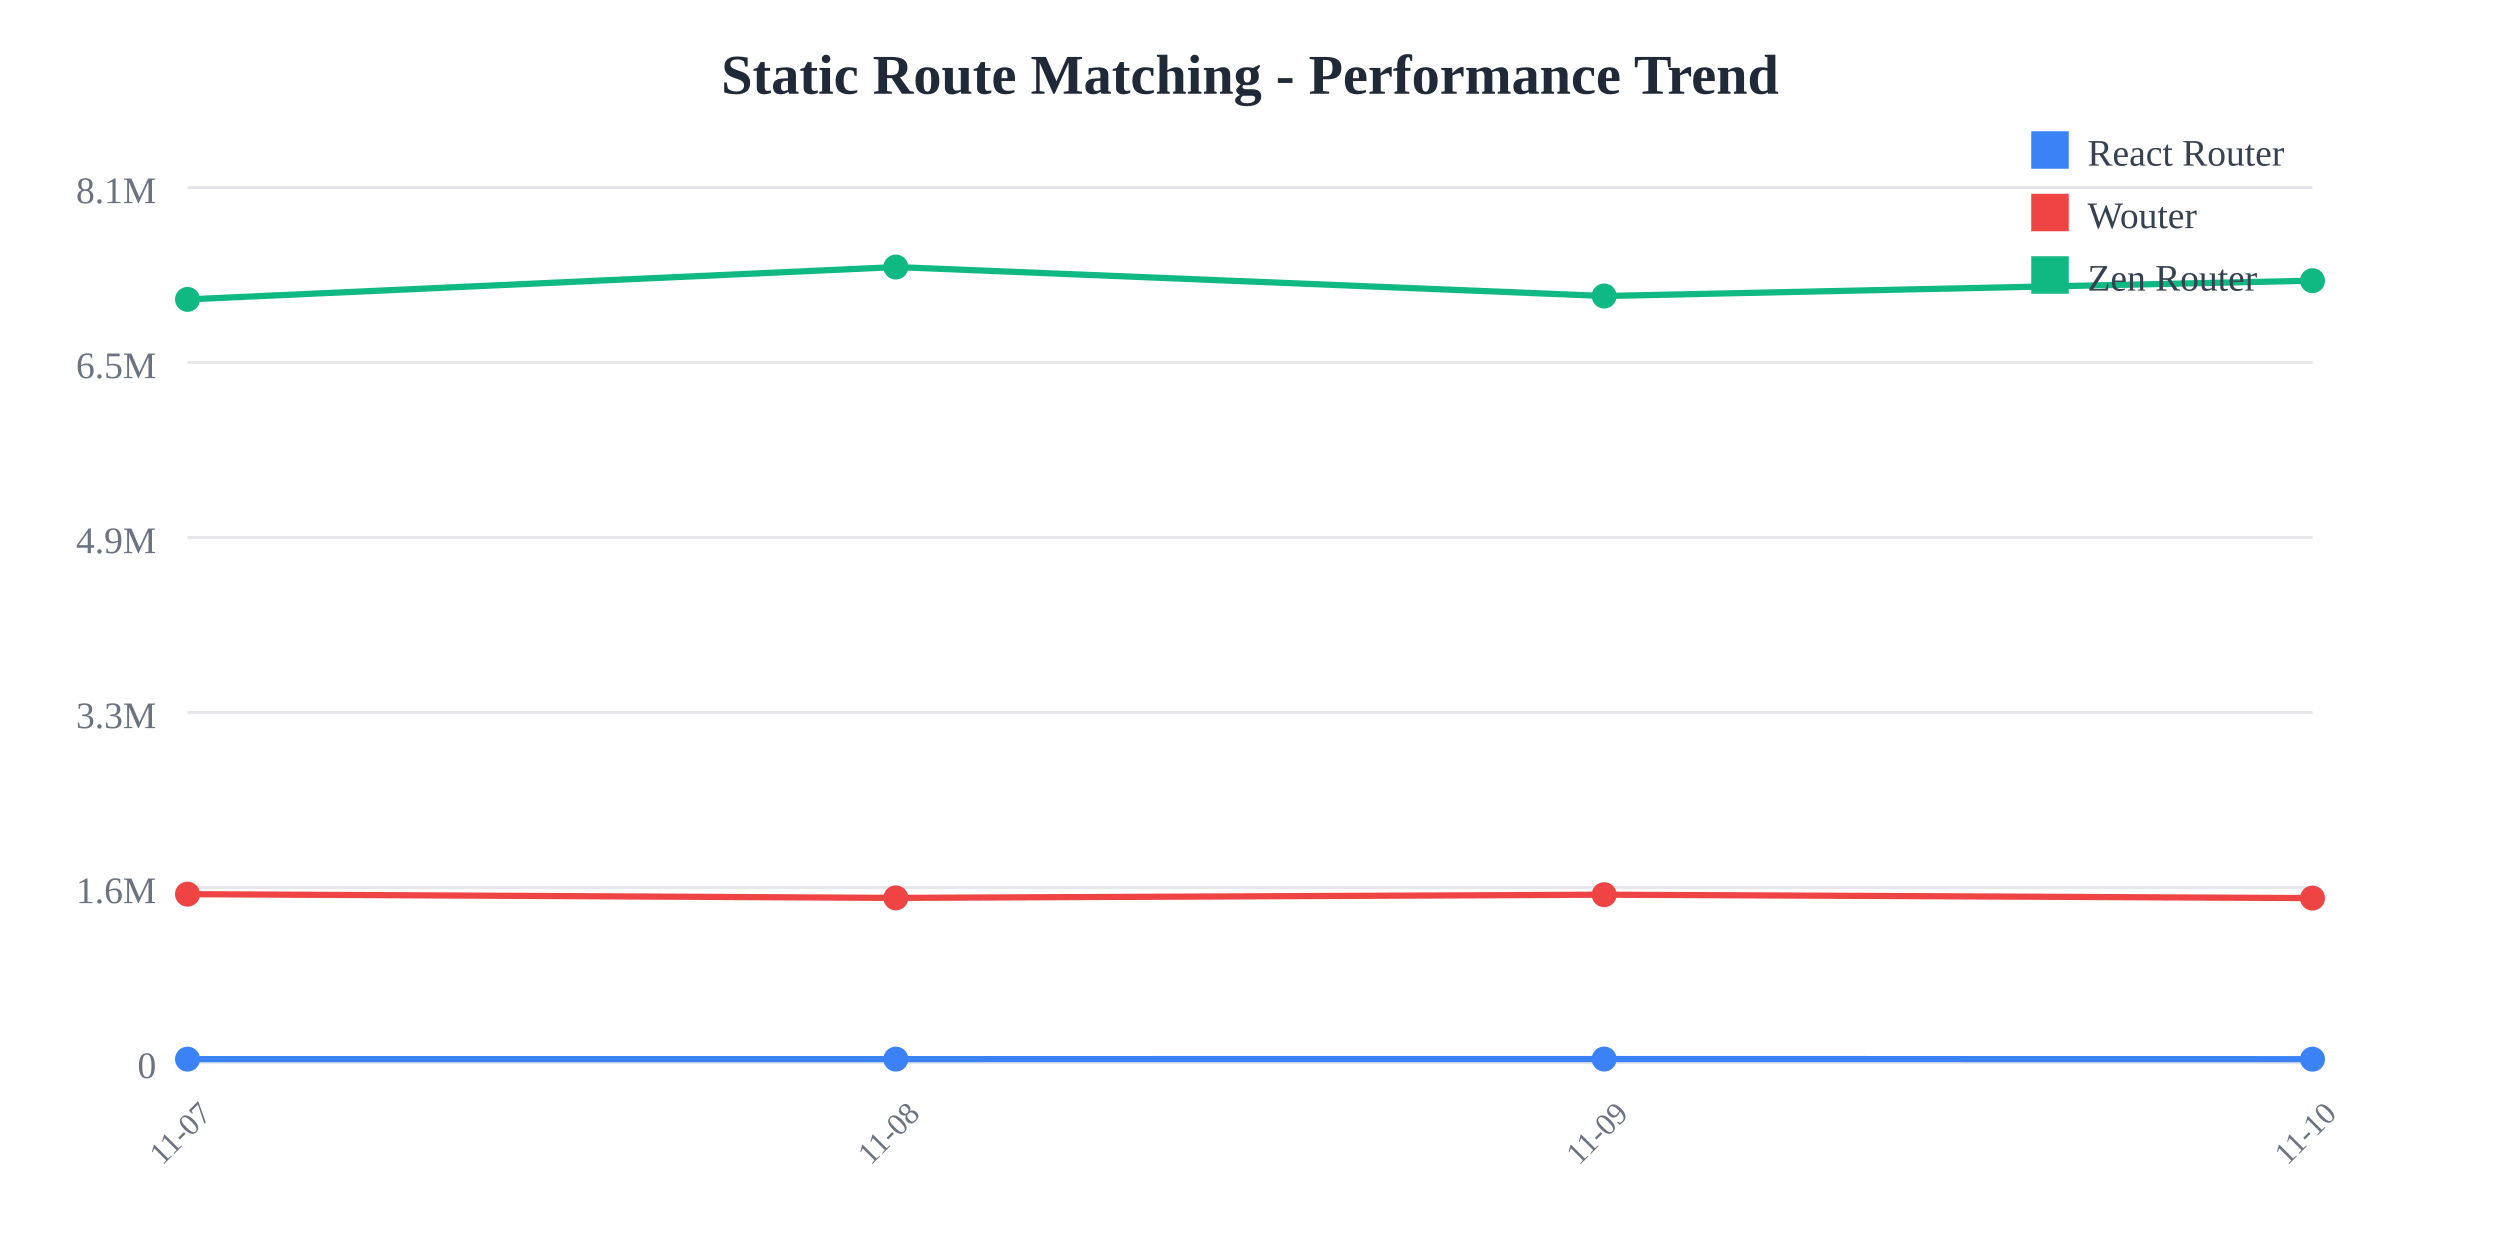
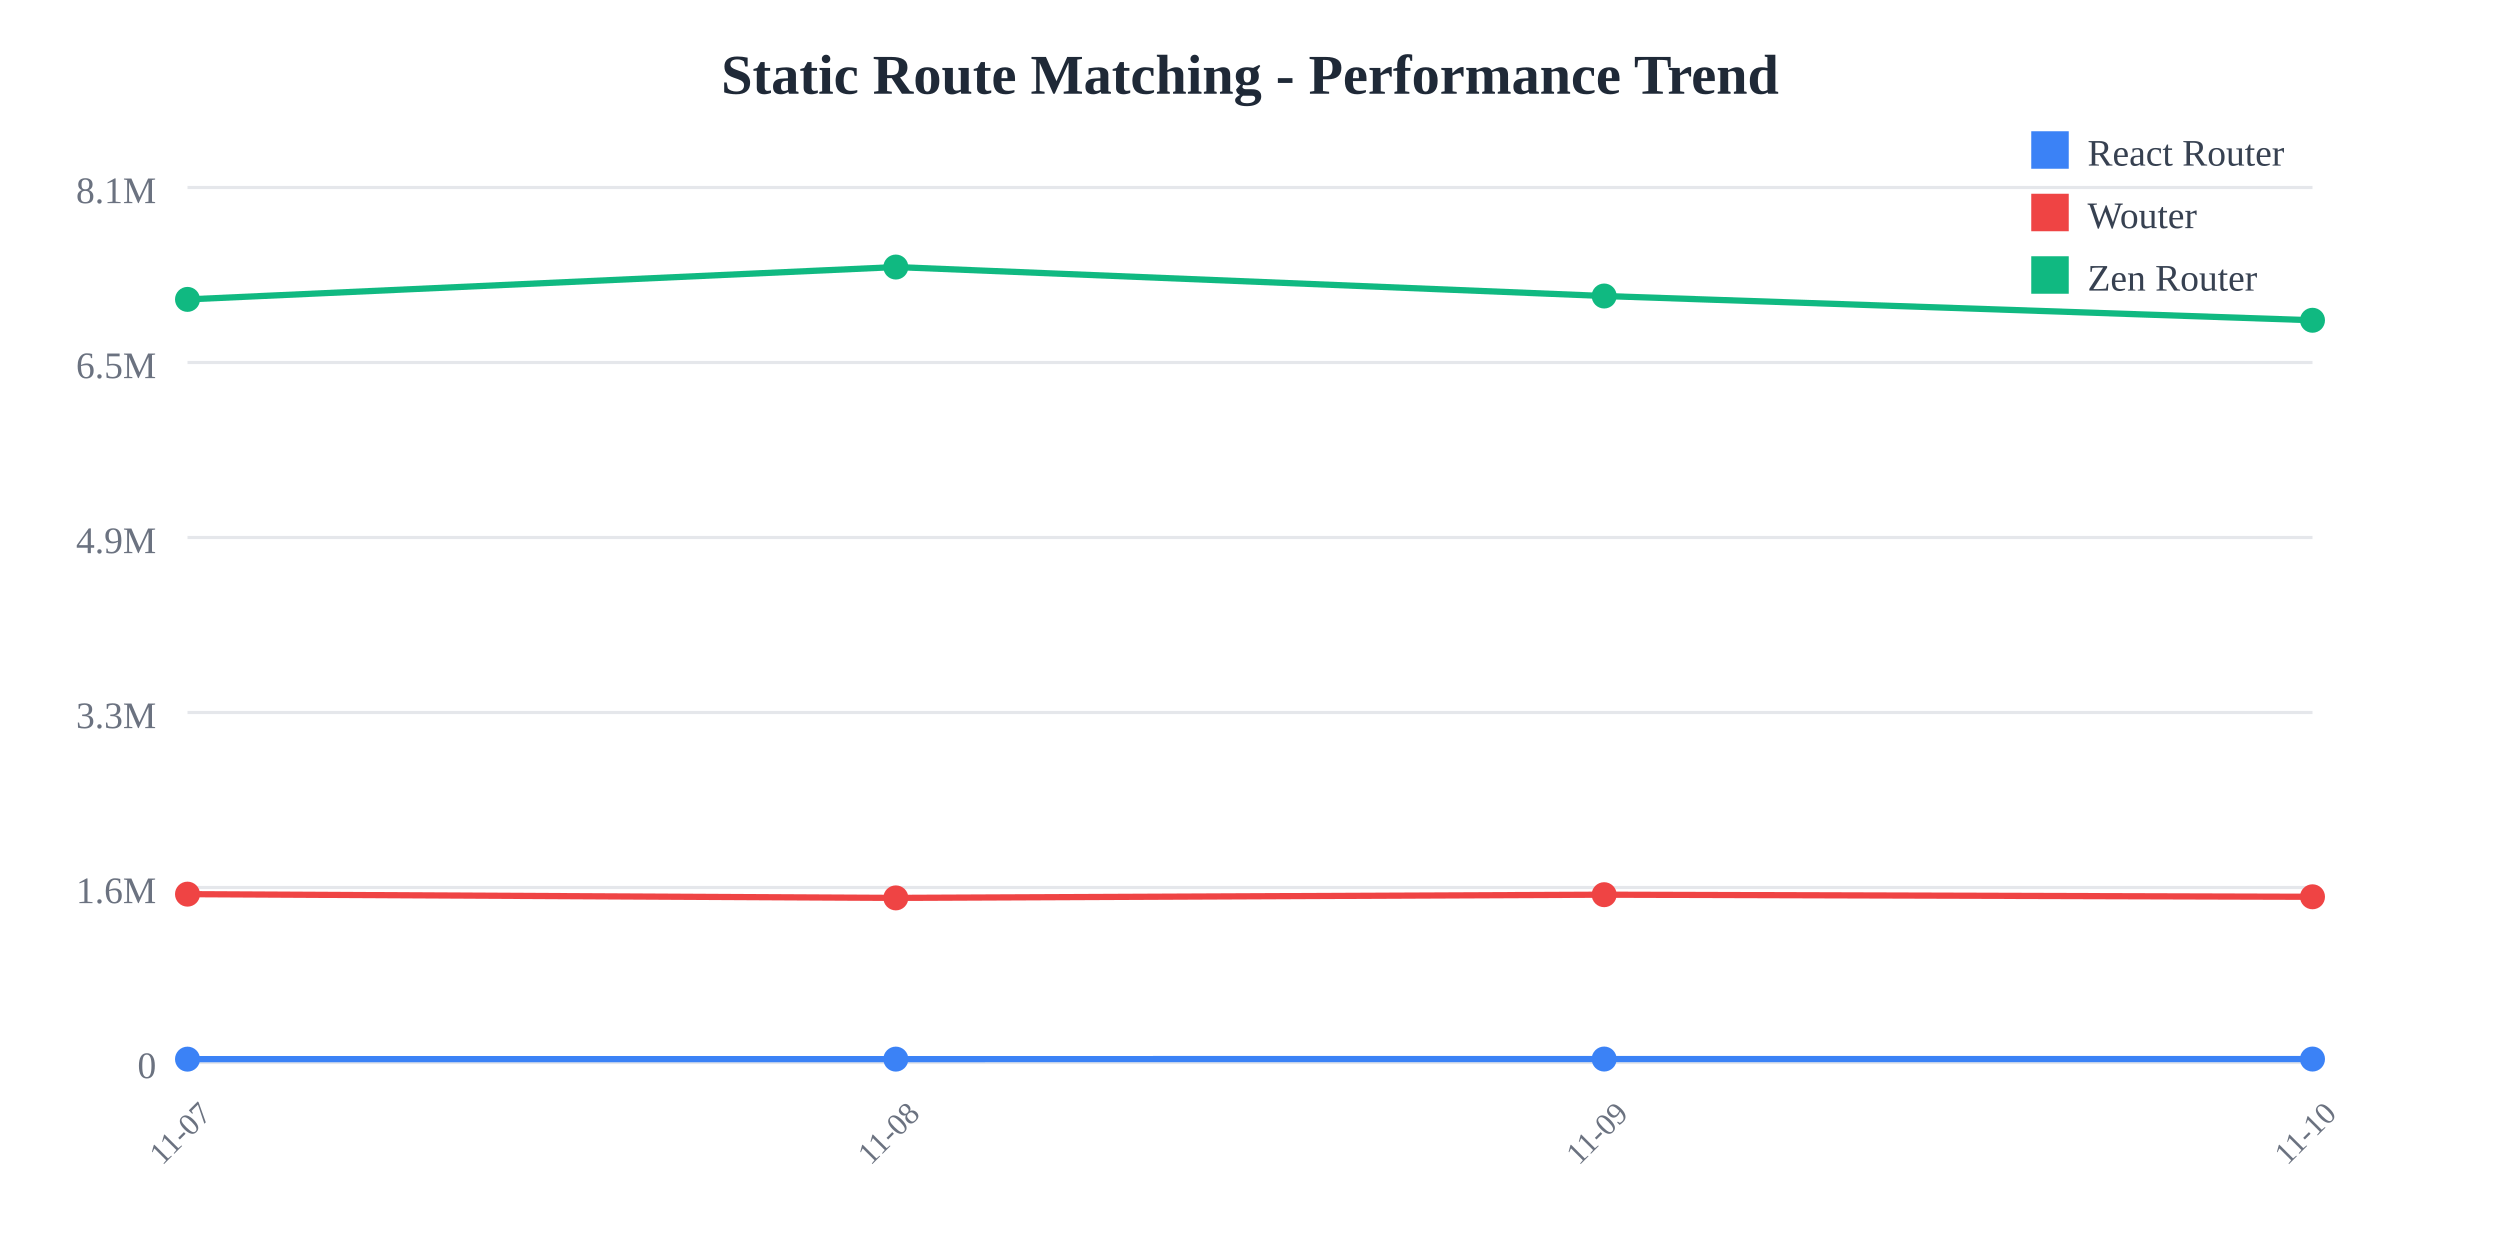
<svg xmlns="http://www.w3.org/2000/svg" width="800" height="400">
  <rect width="800" height="400" fill="white" />
  <text x="400" y="30" text-anchor="middle" font-size="18" font-weight="bold" fill="#1f2937">
    Static Route Matching - Performance Trend
  </text>
  <line x1="60" y1="60" x2="740" y2="60" stroke="#e5e7eb" stroke-width="1" />
  <text x="50" y="65" text-anchor="end" font-size="12" fill="#6b7280">
    8.1M
  </text>
  <line x1="60" y1="116" x2="740" y2="116" stroke="#e5e7eb" stroke-width="1" />
  <text x="50" y="121" text-anchor="end" font-size="12" fill="#6b7280">
    6.5M
  </text>
  <line x1="60" y1="172" x2="740" y2="172" stroke="#e5e7eb" stroke-width="1" />
  <text x="50" y="177" text-anchor="end" font-size="12" fill="#6b7280">
    4.9M
  </text>
  <line x1="60" y1="228" x2="740" y2="228" stroke="#e5e7eb" stroke-width="1" />
  <text x="50" y="233" text-anchor="end" font-size="12" fill="#6b7280">
    3.3M
  </text>
  <line x1="60" y1="284" x2="740" y2="284" stroke="#e5e7eb" stroke-width="1" />
  <text x="50" y="289" text-anchor="end" font-size="12" fill="#6b7280">
    1.6M
  </text>
  <line x1="60" y1="340" x2="740" y2="340" stroke="#e5e7eb" stroke-width="1" />
  <text x="50" y="345" text-anchor="end" font-size="12" fill="#6b7280">
    0
  </text>
  <text x="60" y="365" text-anchor="middle" font-size="10" fill="#6b7280" transform="rotate(-45, 60, 365)">
    11-07
  </text>
  <text x="286.667" y="365" text-anchor="middle" font-size="10" fill="#6b7280" transform="rotate(-45, 286.6667, 365)">
    11-08
  </text>
  <text x="513.333" y="365" text-anchor="middle" font-size="10" fill="#6b7280" transform="rotate(-45, 513.3333, 365)">
    11-09
  </text>
  <text x="740" y="365" text-anchor="middle" font-size="10" fill="#6b7280" transform="rotate(-45, 740, 365)">
    11-10
  </text>
-   <polyline points="60,338.928 286.667,338.917 513.333,338.895 740,338.934" fill="none" stroke="#3b82f6" stroke-width="2" />
+   <polyline points="60,338.928 286.667,338.917 513.333,338.895 740,338.898" fill="none" stroke="#3b82f6" stroke-width="2" />
  <circle cx="60" cy="338.928" r="4" fill="#3b82f6" />
  <circle cx="286.667" cy="338.917" r="4" fill="#3b82f6" />
  <circle cx="513.333" cy="338.895" r="4" fill="#3b82f6" />
-   <circle cx="740" cy="338.934" r="4" fill="#3b82f6" />
-   <polyline points="60,286.127 286.667,287.328 513.333,286.3 740,287.388" fill="none" stroke="#ef4444" stroke-width="2" />
+   <circle cx="740" cy="338.898" r="4" fill="#3b82f6" />
+   <polyline points="60,286.127 286.667,287.328 513.333,286.3 740,286.973" fill="none" stroke="#ef4444" stroke-width="2" />
  <circle cx="60" cy="286.127" r="4" fill="#ef4444" />
  <circle cx="286.667" cy="287.328" r="4" fill="#ef4444" />
  <circle cx="513.333" cy="286.3" r="4" fill="#ef4444" />
-   <circle cx="740" cy="287.388" r="4" fill="#ef4444" />
-   <polyline points="60,95.805 286.667,85.455 513.333,94.725 740,89.814" fill="none" stroke="#10b981" stroke-width="2" />
+   <circle cx="740" cy="286.973" r="4" fill="#ef4444" />
+   <polyline points="60,95.805 286.667,85.455 513.333,94.725 740,102.488" fill="none" stroke="#10b981" stroke-width="2" />
  <circle cx="60" cy="95.805" r="4" fill="#10b981" />
  <circle cx="286.667" cy="85.455" r="4" fill="#10b981" />
  <circle cx="513.333" cy="94.725" r="4" fill="#10b981" />
-   <circle cx="740" cy="89.814" r="4" fill="#10b981" />
+   <circle cx="740" cy="102.488" r="4" fill="#10b981" />
  <rect x="650" y="42" width="12" height="12" fill="#3b82f6" />
  <text x="668" y="53" font-size="12" fill="#374151">React Router</text>
  <rect x="650" y="62" width="12" height="12" fill="#ef4444" />
  <text x="668" y="73" font-size="12" fill="#374151">Wouter</text>
  <rect x="650" y="82" width="12" height="12" fill="#10b981" />
  <text x="668" y="93" font-size="12" fill="#374151">Zen Router</text>
</svg>
